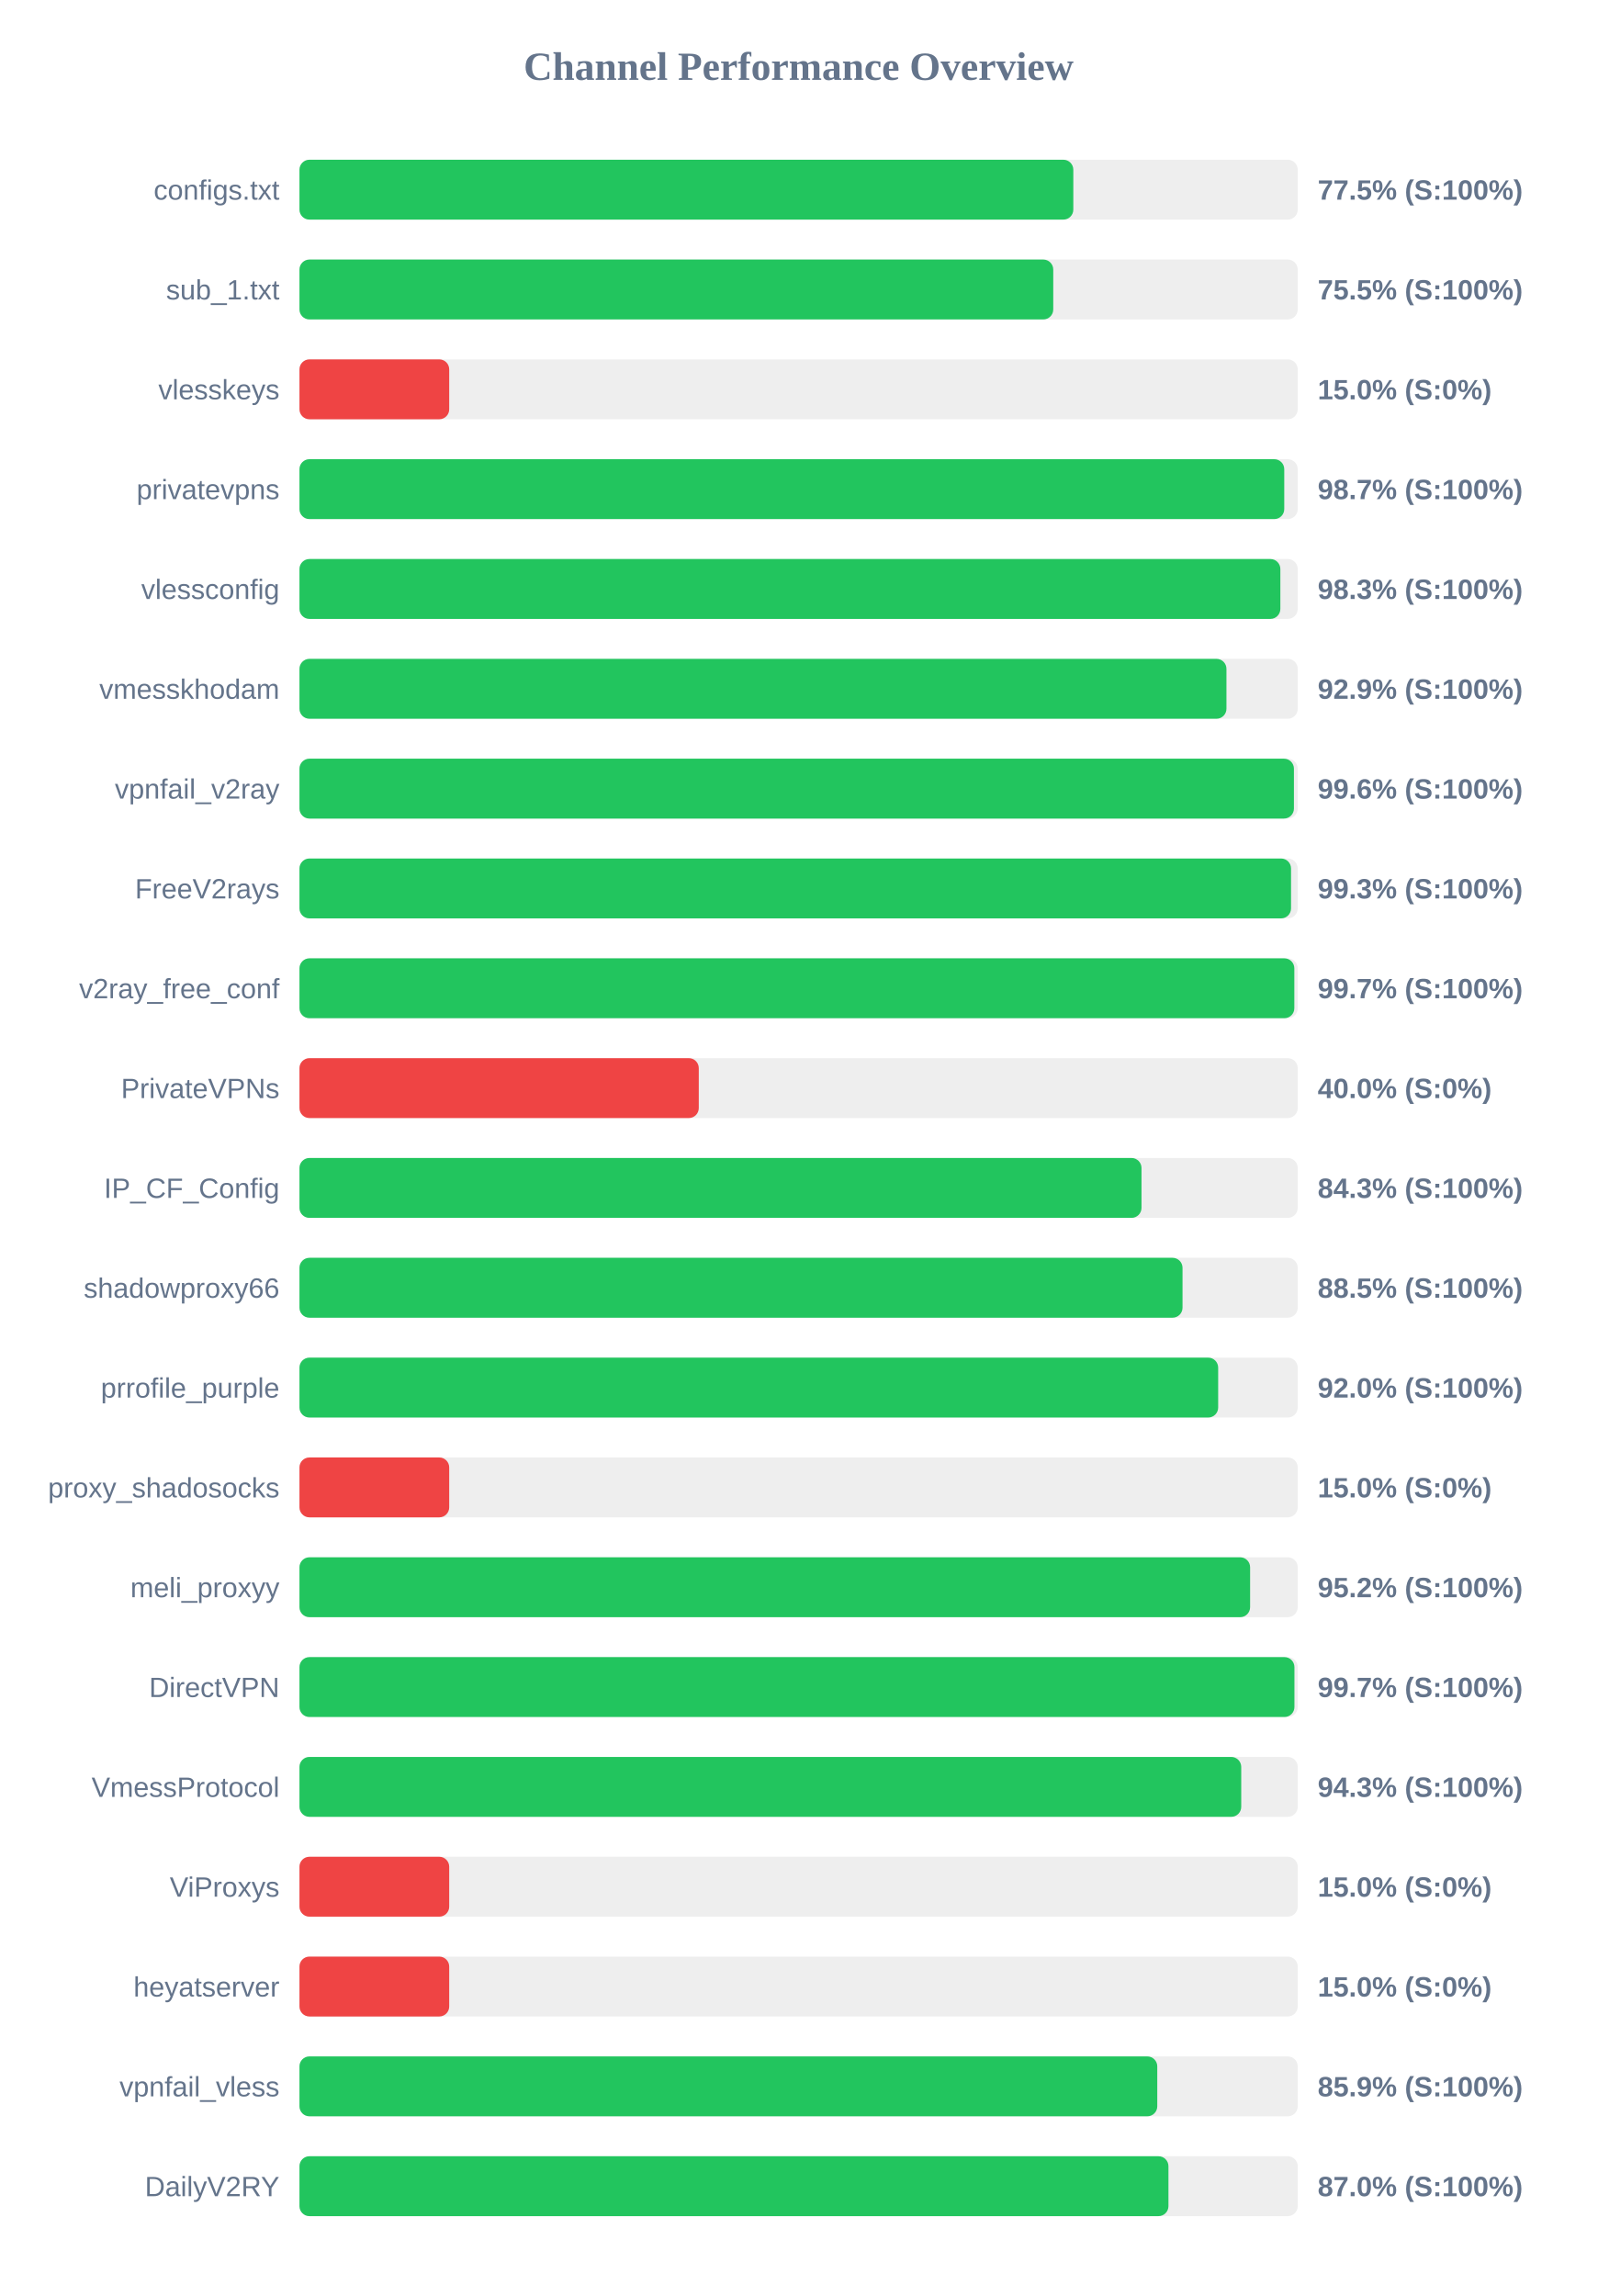
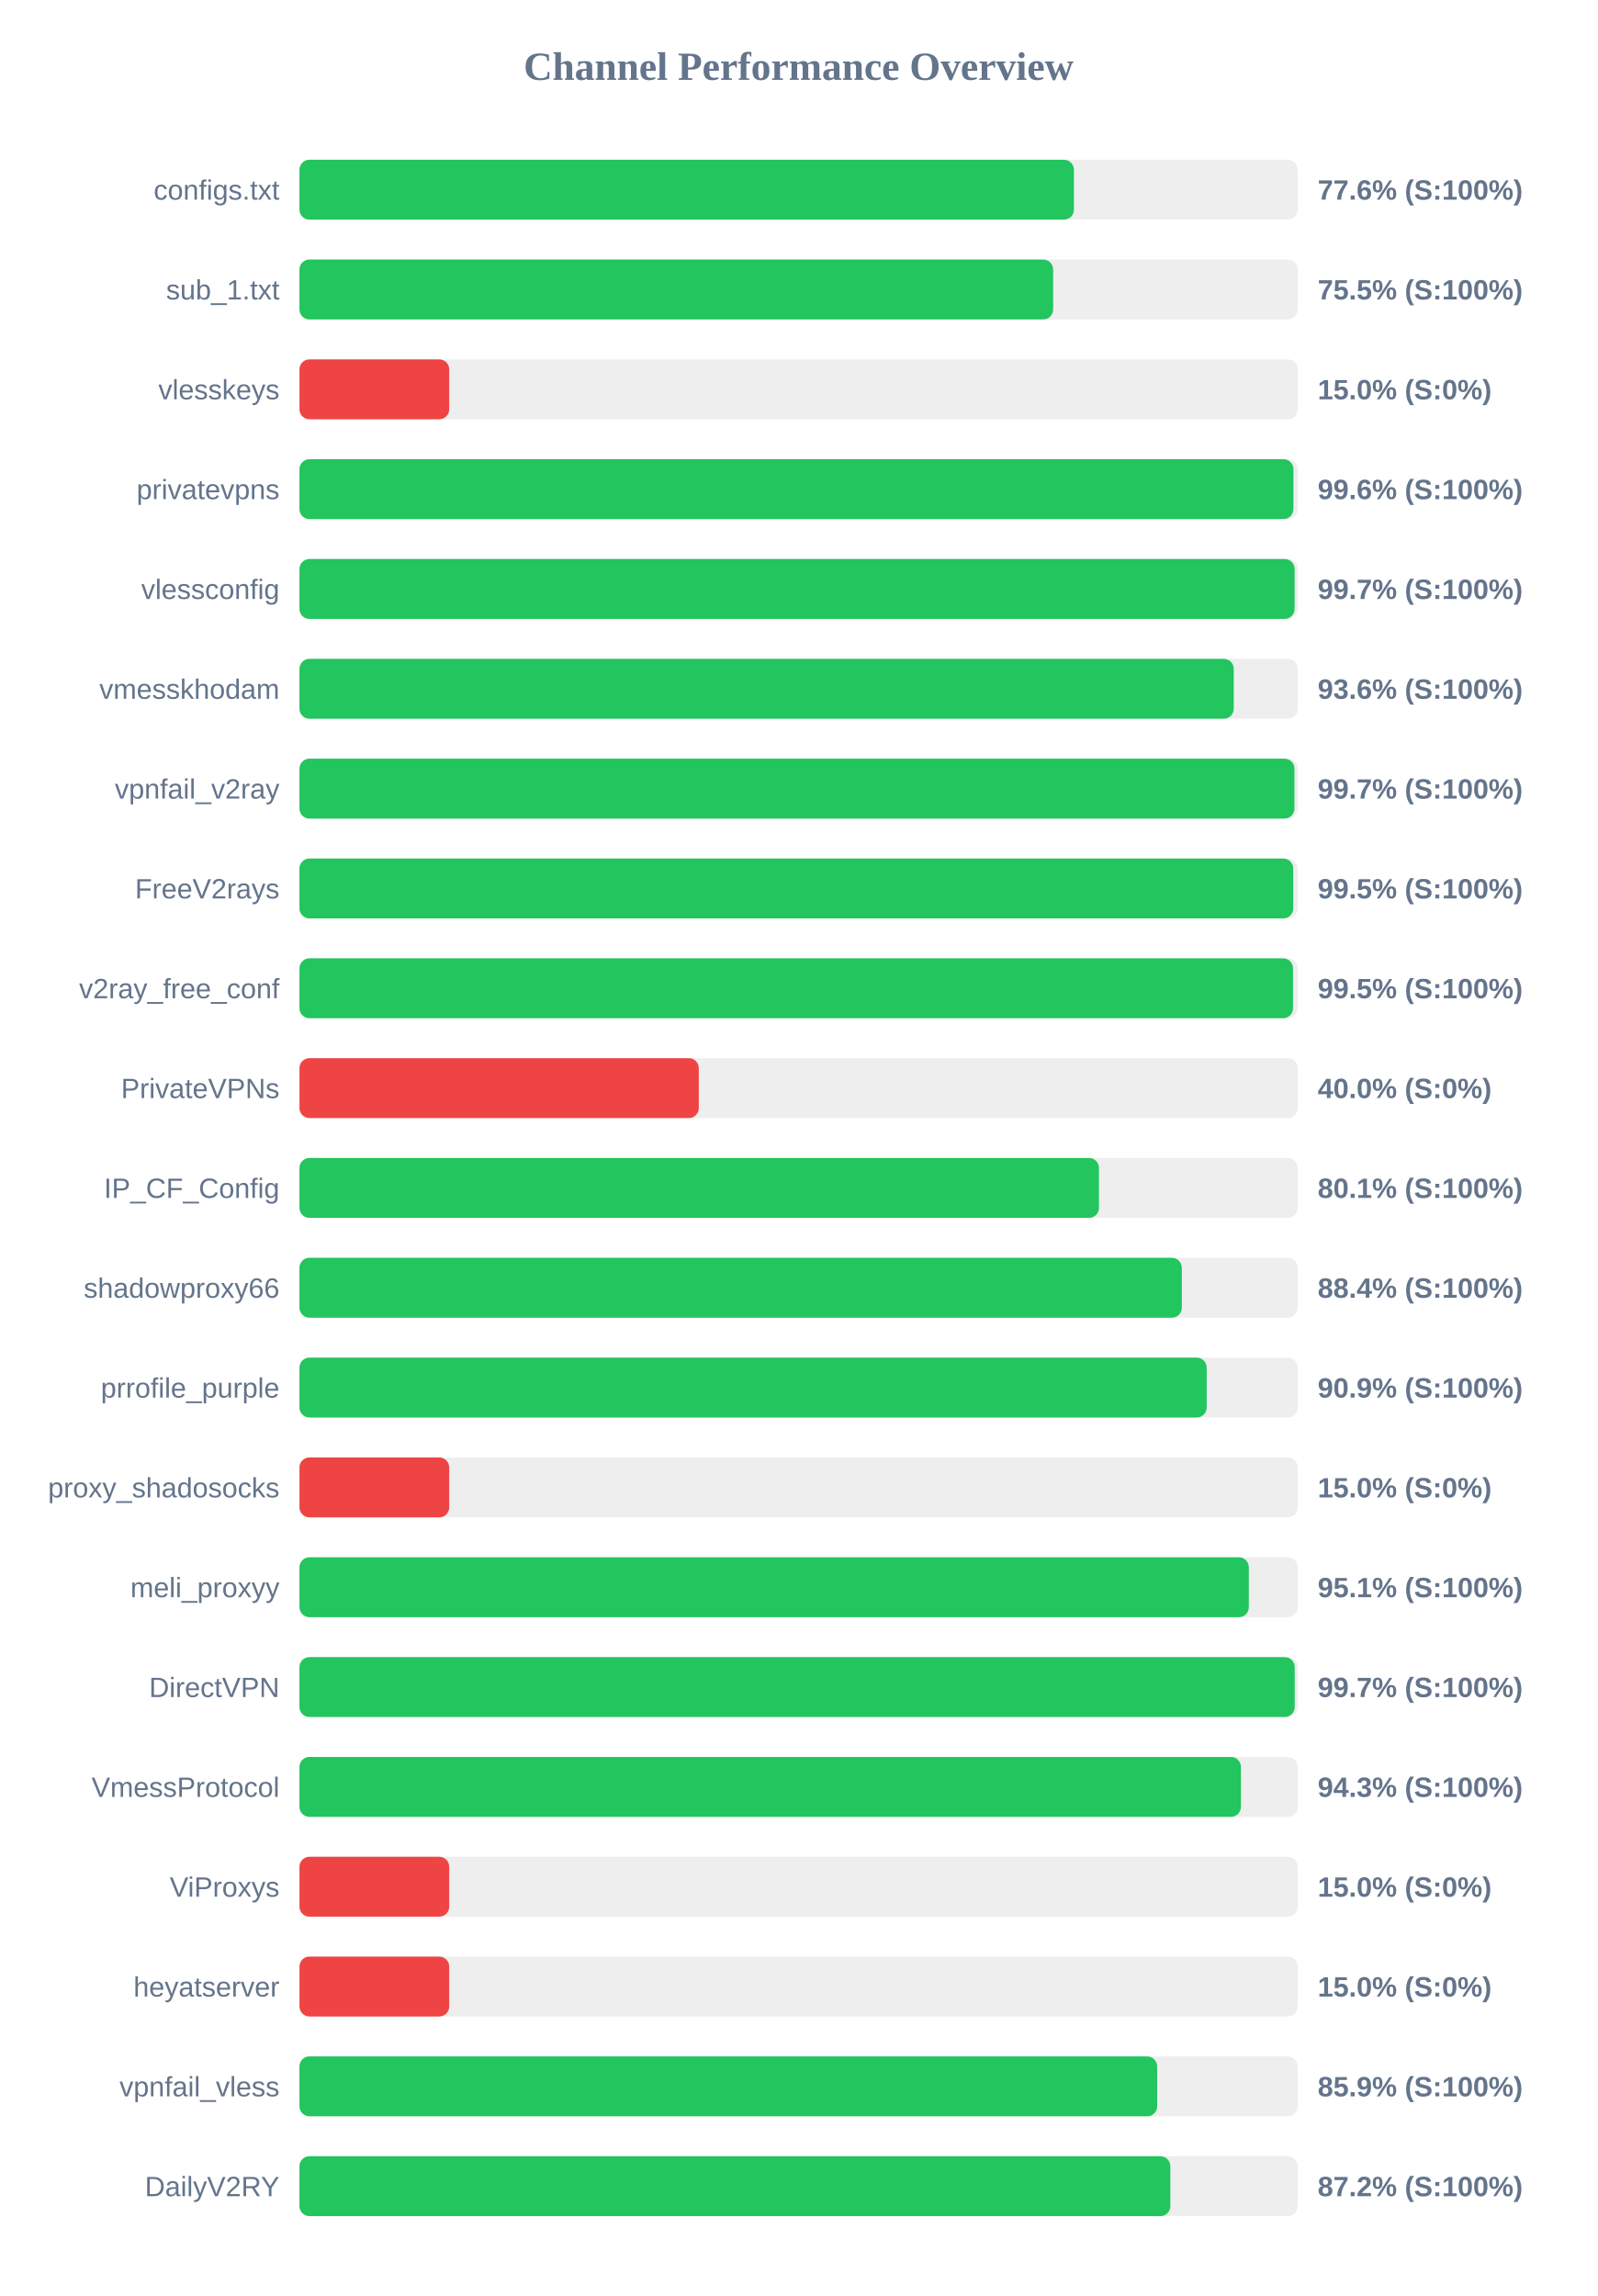
<svg xmlns="http://www.w3.org/2000/svg" width="800" height="1150" version="1.1">
  <style>
        .row { font: 14px Arial; fill: #64748b; }
        .score { font: bold 14px Arial; fill: #64748b; }
    </style>
  <text x="400" y="40" text-anchor="middle" font-size="20px" font-weight="bold" fill="#64748b">Channel Performance Overview</text>
  <rect x="150" y="80" width="500" height="30" fill="#eee" rx="5" />
-   <rect x="150" y="80" width="387.6" height="30" fill="#22c55e" rx="5" />
+   <rect x="150" y="80" width="387.9" height="30" fill="#22c55e" rx="5" />
  <text x="140" y="100" text-anchor="end" class="row">configs.txt</text>
-   <text x="660" y="100" text-anchor="start" class="score">77.5% (S:100%)</text>
+   <text x="660" y="100" text-anchor="start" class="score">77.6% (S:100%)</text>
  <rect x="150" y="130" width="500" height="30" fill="#eee" rx="5" />
-   <rect x="150" y="130" width="377.55" height="30" fill="#22c55e" rx="5" />
+   <rect x="150" y="130" width="377.5" height="30" fill="#22c55e" rx="5" />
  <text x="140" y="150" text-anchor="end" class="row">sub_1.txt</text>
  <text x="660" y="150" text-anchor="start" class="score">75.5% (S:100%)</text>
  <rect x="150" y="180" width="500" height="30" fill="#eee" rx="5" />
  <rect x="150" y="180" width="75.0" height="30" fill="#ef4444" rx="5" />
  <text x="140" y="200" text-anchor="end" class="row">vlesskeys</text>
  <text x="660" y="200" text-anchor="start" class="score">15.0% (S:0%)</text>
  <rect x="150" y="230" width="500" height="30" fill="#eee" rx="5" />
-   <rect x="150" y="230" width="493.25" height="30" fill="#22c55e" rx="5" />
+   <rect x="150" y="230" width="497.85" height="30" fill="#22c55e" rx="5" />
  <text x="140" y="250" text-anchor="end" class="row">privatevpns</text>
-   <text x="660" y="250" text-anchor="start" class="score">98.7% (S:100%)</text>
+   <text x="660" y="250" text-anchor="start" class="score">99.6% (S:100%)</text>
  <rect x="150" y="280" width="500" height="30" fill="#eee" rx="5" />
-   <rect x="150" y="280" width="491.3" height="30" fill="#22c55e" rx="5" />
+   <rect x="150" y="280" width="498.45" height="30" fill="#22c55e" rx="5" />
  <text x="140" y="300" text-anchor="end" class="row">vlessconfig</text>
-   <text x="660" y="300" text-anchor="start" class="score">98.3% (S:100%)</text>
+   <text x="660" y="300" text-anchor="start" class="score">99.7% (S:100%)</text>
  <rect x="150" y="330" width="500" height="30" fill="#eee" rx="5" />
-   <rect x="150" y="330" width="464.3" height="30" fill="#22c55e" rx="5" />
+   <rect x="150" y="330" width="467.95" height="30" fill="#22c55e" rx="5" />
  <text x="140" y="350" text-anchor="end" class="row">vmesskhodam</text>
-   <text x="660" y="350" text-anchor="start" class="score">92.9% (S:100%)</text>
+   <text x="660" y="350" text-anchor="start" class="score">93.6% (S:100%)</text>
  <rect x="150" y="380" width="500" height="30" fill="#eee" rx="5" />
-   <rect x="150" y="380" width="498.1" height="30" fill="#22c55e" rx="5" />
+   <rect x="150" y="380" width="498.35" height="30" fill="#22c55e" rx="5" />
  <text x="140" y="400" text-anchor="end" class="row">vpnfail_v2ray</text>
-   <text x="660" y="400" text-anchor="start" class="score">99.6% (S:100%)</text>
+   <text x="660" y="400" text-anchor="start" class="score">99.7% (S:100%)</text>
  <rect x="150" y="430" width="500" height="30" fill="#eee" rx="5" />
-   <rect x="150" y="430" width="496.65" height="30" fill="#22c55e" rx="5" />
+   <rect x="150" y="430" width="497.75" height="30" fill="#22c55e" rx="5" />
  <text x="140" y="450" text-anchor="end" class="row">FreeV2rays</text>
-   <text x="660" y="450" text-anchor="start" class="score">99.3% (S:100%)</text>
+   <text x="660" y="450" text-anchor="start" class="score">99.5% (S:100%)</text>
  <rect x="150" y="480" width="500" height="30" fill="#eee" rx="5" />
-   <rect x="150" y="480" width="498.3" height="30" fill="#22c55e" rx="5" />
+   <rect x="150" y="480" width="497.65" height="30" fill="#22c55e" rx="5" />
  <text x="140" y="500" text-anchor="end" class="row">v2ray_free_conf</text>
-   <text x="660" y="500" text-anchor="start" class="score">99.7% (S:100%)</text>
+   <text x="660" y="500" text-anchor="start" class="score">99.5% (S:100%)</text>
  <rect x="150" y="530" width="500" height="30" fill="#eee" rx="5" />
  <rect x="150" y="530" width="200.0" height="30" fill="#ef4444" rx="5" />
  <text x="140" y="550" text-anchor="end" class="row">PrivateVPNs</text>
  <text x="660" y="550" text-anchor="start" class="score">40.0% (S:0%)</text>
  <rect x="150" y="580" width="500" height="30" fill="#eee" rx="5" />
-   <rect x="150" y="580" width="421.75" height="30" fill="#22c55e" rx="5" />
+   <rect x="150" y="580" width="400.45" height="30" fill="#22c55e" rx="5" />
  <text x="140" y="600" text-anchor="end" class="row">IP_CF_Config</text>
-   <text x="660" y="600" text-anchor="start" class="score">84.3% (S:100%)</text>
+   <text x="660" y="600" text-anchor="start" class="score">80.1% (S:100%)</text>
  <rect x="150" y="630" width="500" height="30" fill="#eee" rx="5" />
-   <rect x="150" y="630" width="442.3" height="30" fill="#22c55e" rx="5" />
+   <rect x="150" y="630" width="441.95" height="30" fill="#22c55e" rx="5" />
  <text x="140" y="650" text-anchor="end" class="row">shadowproxy66</text>
-   <text x="660" y="650" text-anchor="start" class="score">88.5% (S:100%)</text>
+   <text x="660" y="650" text-anchor="start" class="score">88.4% (S:100%)</text>
  <rect x="150" y="680" width="500" height="30" fill="#eee" rx="5" />
-   <rect x="150" y="680" width="460.15" height="30" fill="#22c55e" rx="5" />
+   <rect x="150" y="680" width="454.4" height="30" fill="#22c55e" rx="5" />
  <text x="140" y="700" text-anchor="end" class="row">prrofile_purple</text>
-   <text x="660" y="700" text-anchor="start" class="score">92.0% (S:100%)</text>
+   <text x="660" y="700" text-anchor="start" class="score">90.9% (S:100%)</text>
  <rect x="150" y="730" width="500" height="30" fill="#eee" rx="5" />
  <rect x="150" y="730" width="75.0" height="30" fill="#ef4444" rx="5" />
  <text x="140" y="750" text-anchor="end" class="row">proxy_shadosocks</text>
  <text x="660" y="750" text-anchor="start" class="score">15.0% (S:0%)</text>
  <rect x="150" y="780" width="500" height="30" fill="#eee" rx="5" />
-   <rect x="150" y="780" width="476.15" height="30" fill="#22c55e" rx="5" />
+   <rect x="150" y="780" width="475.5" height="30" fill="#22c55e" rx="5" />
  <text x="140" y="800" text-anchor="end" class="row">meli_proxyy</text>
-   <text x="660" y="800" text-anchor="start" class="score">95.2% (S:100%)</text>
+   <text x="660" y="800" text-anchor="start" class="score">95.1% (S:100%)</text>
  <rect x="150" y="830" width="500" height="30" fill="#eee" rx="5" />
-   <rect x="150" y="830" width="498.35" height="30" fill="#22c55e" rx="5" />
+   <rect x="150" y="830" width="498.5" height="30" fill="#22c55e" rx="5" />
  <text x="140" y="850" text-anchor="end" class="row">DirectVPN</text>
  <text x="660" y="850" text-anchor="start" class="score">99.7% (S:100%)</text>
  <rect x="150" y="880" width="500" height="30" fill="#eee" rx="5" />
-   <rect x="150" y="880" width="471.7" height="30" fill="#22c55e" rx="5" />
+   <rect x="150" y="880" width="471.55" height="30" fill="#22c55e" rx="5" />
  <text x="140" y="900" text-anchor="end" class="row">VmessProtocol</text>
  <text x="660" y="900" text-anchor="start" class="score">94.3% (S:100%)</text>
  <rect x="150" y="930" width="500" height="30" fill="#eee" rx="5" />
  <rect x="150" y="930" width="75.0" height="30" fill="#ef4444" rx="5" />
  <text x="140" y="950" text-anchor="end" class="row">ViProxys</text>
  <text x="660" y="950" text-anchor="start" class="score">15.0% (S:0%)</text>
  <rect x="150" y="980" width="500" height="30" fill="#eee" rx="5" />
  <rect x="150" y="980" width="75.0" height="30" fill="#ef4444" rx="5" />
  <text x="140" y="1000" text-anchor="end" class="row">heyatserver</text>
  <text x="660" y="1000" text-anchor="start" class="score">15.0% (S:0%)</text>
  <rect x="150" y="1030" width="500" height="30" fill="#eee" rx="5" />
-   <rect x="150" y="1030" width="429.65" height="30" fill="#22c55e" rx="5" />
+   <rect x="150" y="1030" width="429.6" height="30" fill="#22c55e" rx="5" />
  <text x="140" y="1050" text-anchor="end" class="row">vpnfail_vless</text>
  <text x="660" y="1050" text-anchor="start" class="score">85.9% (S:100%)</text>
  <rect x="150" y="1080" width="500" height="30" fill="#eee" rx="5" />
-   <rect x="150" y="1080" width="435.25" height="30" fill="#22c55e" rx="5" />
+   <rect x="150" y="1080" width="436.2" height="30" fill="#22c55e" rx="5" />
  <text x="140" y="1100" text-anchor="end" class="row">DailyV2RY</text>
-   <text x="660" y="1100" text-anchor="start" class="score">87.0% (S:100%)</text>
+   <text x="660" y="1100" text-anchor="start" class="score">87.2% (S:100%)</text>
</svg>
